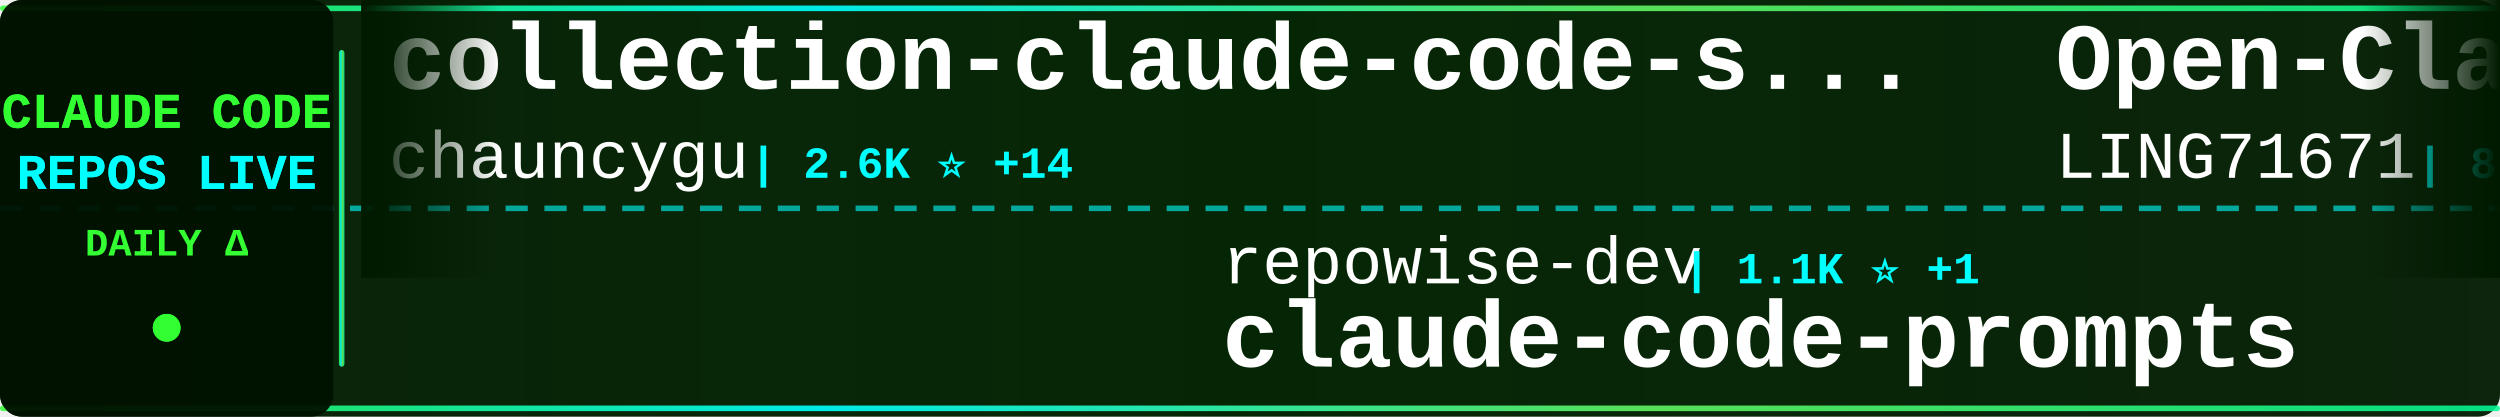
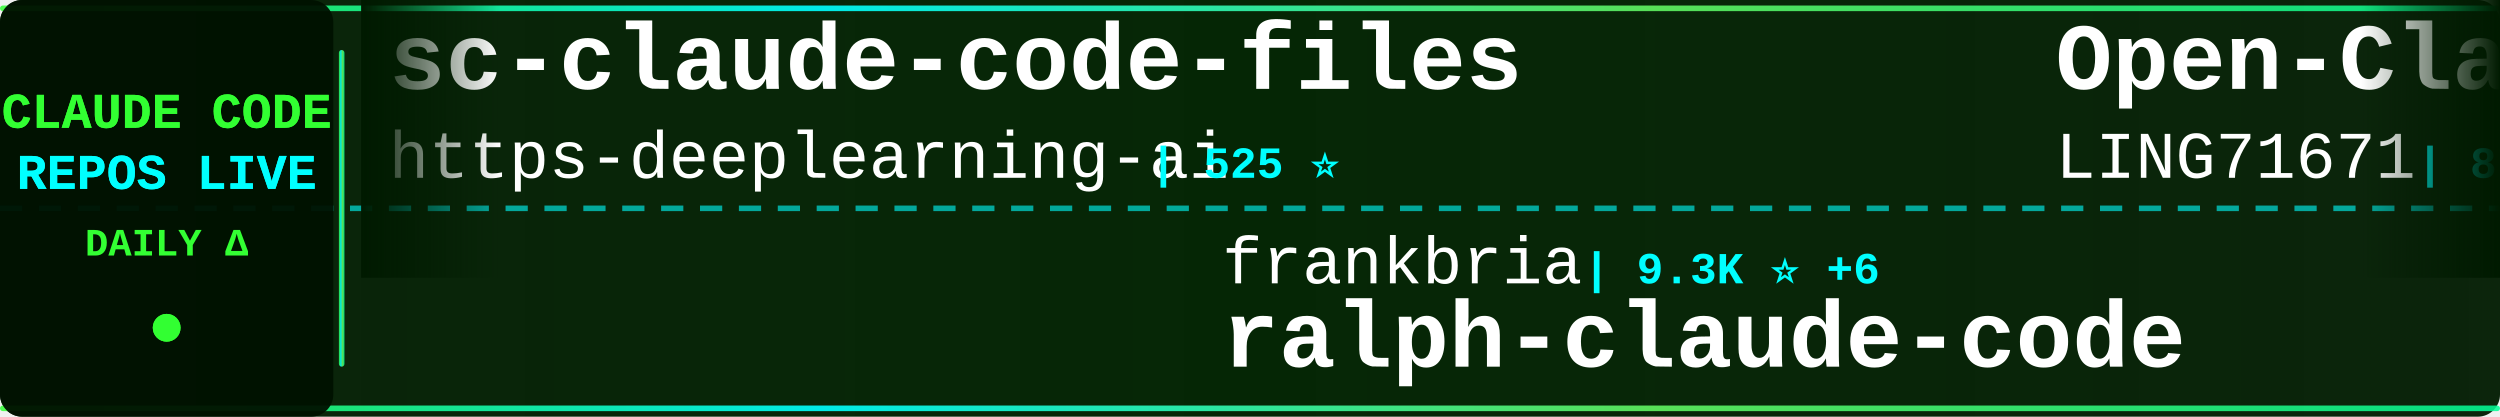
<svg xmlns="http://www.w3.org/2000/svg" width="900" height="150">
  <defs>
    <linearGradient id="tickerBg" x1="0%" y1="0%" x2="100%" y2="0%">
      <stop offset="0%" style="stop-color:#001a00;stop-opacity:0.95" />
      <stop offset="50%" style="stop-color:#002200;stop-opacity:0.98" />
      <stop offset="100%" style="stop-color:#001a00;stop-opacity:0.95" />
    </linearGradient>
    <linearGradient id="borderGrad" x1="0%" y1="0%" x2="100%" y2="0%">
      <stop offset="0%" style="stop-color:#33ff33;stop-opacity:0.85">
        <animate attributeName="stop-opacity" values="0.85;1;0.85" dur="2s" repeatCount="indefinite" />
      </stop>
      <stop offset="33%" style="stop-color:#00ffff;stop-opacity:0.9">
        <animate attributeName="stop-opacity" values="0.9;1;0.9" dur="2.2s" repeatCount="indefinite" />
      </stop>
      <stop offset="66%" style="stop-color:#66ff66;stop-opacity:0.85">
        <animate attributeName="stop-opacity" values="0.85;1;0.85" dur="1.8s" repeatCount="indefinite" />
      </stop>
      <stop offset="100%" style="stop-color:#00ff99;stop-opacity:0.85">
        <animate attributeName="stop-opacity" values="0.85;1;0.85" dur="2s" repeatCount="indefinite" />
      </stop>
    </linearGradient>
    <filter id="textGlow">
      <feGaussianBlur stdDeviation="0.1" result="coloredBlur" />
      <feMerge>
        <feMergeNode in="coloredBlur" />
        <feMergeNode in="SourceGraphic" />
      </feMerge>
    </filter>
    <filter id="metricGlow">
      <feGaussianBlur stdDeviation="0.2" result="coloredBlur" />
      <feMerge>
        <feMergeNode in="coloredBlur" />
        <feMergeNode in="SourceGraphic" />
      </feMerge>
    </filter>
    <linearGradient id="leftFade" x1="0%" y1="0%" x2="100%" y2="0%">
      <stop offset="0%" style="stop-color:#001a00;stop-opacity:1" />
      <stop offset="100%" style="stop-color:#001a00;stop-opacity:0" />
    </linearGradient>
    <linearGradient id="rightFade" x1="0%" y1="0%" x2="100%" y2="0%">
      <stop offset="0%" style="stop-color:#001a00;stop-opacity:0" />
      <stop offset="100%" style="stop-color:#001a00;stop-opacity:1" />
    </linearGradient>
  </defs>
  <rect width="900" height="150" fill="url(#tickerBg)" rx="8" />
  <rect x="0" y="2" width="900" height="2" fill="url(#borderGrad)" rx="1" />
  <rect x="0" y="146" width="900" height="2" fill="url(#borderGrad)" rx="1" />
  <line x1="0" y1="75" x2="900" y2="75" stroke="#00ffff" stroke-width="2" stroke-dasharray="8 6" opacity="0.6" />
  <rect x="0" y="0" width="120" height="150" fill="#001100" opacity="0.95" rx="8" />
  <text x="60" y="46" font-family="'Courier New', monospace" font-size="18" font-weight="bold" fill="#33ff33" text-anchor="middle" filter="url(#textGlow)">
    CLAUDE CODE
  </text>
  <text x="60" y="68" font-family="'Courier New', monospace" font-size="18" font-weight="bold" fill="#00ffff" text-anchor="middle" filter="url(#textGlow)">
    REPOS LIVE
  </text>
  <text x="60" y="92" font-family="'Courier New', monospace" font-size="14" font-weight="bold" fill="#33ff33" text-anchor="middle">
    DAILY Δ
  </text>
  <circle cx="60" cy="118" r="5" fill="#33ff33" filter="url(#metricGlow)">
    <animate attributeName="r" values="4;6;4" dur="1.5s" repeatCount="indefinite" />
    <animate attributeName="opacity" values="0.6;1;0.6" dur="1.5s" repeatCount="indefinite" />
  </circle>
  <rect x="122" y="18" width="2" height="114" fill="url(#borderGrad)" rx="1" />
  <clipPath id="tickerClip">
    <rect x="130" y="0" width="770" height="150" />
  </clipPath>
  <g clip-path="url(#tickerClip)">
    <g id="tickerItems">
      <animateTransform attributeName="transform" attributeType="XML" type="translate" from="0 0" to="-3000 0" dur="54s" repeatCount="indefinite" />
      <g transform="translate(0, 0)">
-         <text x="140" y="32" font-family="'Courier New', monospace" font-size="34" font-weight="bold" fill="#ffffff">collection-claude-code-s...</text>
-         <text x="140" y="64" font-family="'Courier New', monospace" font-size="24" font-weight="normal" fill="#ffffff" opacity="1.0">chauncygu</text>
-         <text x="270" y="64" font-family="'Courier New', monospace" font-size="16" font-weight="bold" fill="#00ffff"> | 2.6K ⭐ +14</text>
+         <text x="140" y="32" font-family="'Courier New', monospace" font-size="34" font-weight="bold" fill="#ffffff">sc-claude-code-files</text>
+         <text x="140" y="64" font-family="'Courier New', monospace" font-size="24" font-weight="normal" fill="#ffffff" opacity="1.0">https-deeplearning-ai</text>
+         <text x="414" y="64" font-family="'Courier New', monospace" font-size="16" font-weight="bold" fill="#00ffff"> | 525 ⭐</text>
      </g>
      <g transform="translate(300, 0)">
-         <text x="140" y="102" font-family="'Courier New', monospace" font-size="24" font-weight="normal" fill="#ffffff" opacity="1.0">repowise-dev</text>
-         <text x="306" y="102" font-family="'Courier New', monospace" font-size="16" font-weight="bold" fill="#00ffff"> | 1.1K ⭐ +1</text>
-         <text x="140" y="132" font-family="'Courier New', monospace" font-size="34" font-weight="bold" fill="#ffffff">claude-code-prompts</text>
+         <text x="140" y="102" font-family="'Courier New', monospace" font-size="24" font-weight="normal" fill="#ffffff" opacity="1.0">frankbria</text>
+         <text x="270" y="102" font-family="'Courier New', monospace" font-size="16" font-weight="bold" fill="#00ffff"> | 9.3K ⭐ +6</text>
+         <text x="140" y="132" font-family="'Courier New', monospace" font-size="34" font-weight="bold" fill="#ffffff">ralph-claude-code</text>
      </g>
      <g transform="translate(600, 0)">
        <text x="140" y="32" font-family="'Courier New', monospace" font-size="34" font-weight="bold" fill="#ffffff">Open-ClaudeCode</text>
        <text x="140" y="64" font-family="'Courier New', monospace" font-size="24" font-weight="normal" fill="#ffffff" opacity="1.0">LING71671</text>
        <text x="270" y="64" font-family="'Courier New', monospace" font-size="16" font-weight="bold" fill="#00ffff"> | 878 ⭐</text>
      </g>
      <g transform="translate(900, 0)">
-         <text x="140" y="102" font-family="'Courier New', monospace" font-size="24" font-weight="normal" fill="#ffffff" opacity="1.0">SeemSeam</text>
-         <text x="258" y="102" font-family="'Courier New', monospace" font-size="16" font-weight="bold" fill="#00ffff"> | 2.9K ⭐ +9</text>
-         <text x="140" y="132" font-family="'Courier New', monospace" font-size="34" font-weight="bold" fill="#ffffff">claude_codex_bridge</text>
+         <text x="140" y="102" font-family="'Courier New', monospace" font-size="24" font-weight="normal" fill="#ffffff" opacity="1.0">Pimzino</text>
+         <text x="246" y="102" font-family="'Courier New', monospace" font-size="16" font-weight="bold" fill="#00ffff"> | 3.8K ⭐ +2</text>
+         <text x="140" y="132" font-family="'Courier New', monospace" font-size="34" font-weight="bold" fill="#ffffff">claude-code-spec-workflo...</text>
      </g>
      <g transform="translate(1200, 0)">
-         <text x="140" y="32" font-family="'Courier New', monospace" font-size="34" font-weight="bold" fill="#ffffff">claude-code-guide</text>
-         <text x="140" y="64" font-family="'Courier New', monospace" font-size="24" font-weight="normal" fill="#ffffff" opacity="1.0">Cranot</text>
-         <text x="234" y="64" font-family="'Courier New', monospace" font-size="16" font-weight="bold" fill="#00ffff"> | 2.8K ⭐ +5</text>
+         <text x="140" y="32" font-family="'Courier New', monospace" font-size="34" font-weight="bold" fill="#ffffff">claude-code-engineering</text>
+         <text x="140" y="64" font-family="'Courier New', monospace" font-size="24" font-weight="normal" fill="#ffffff" opacity="1.0">huangjia2019</text>
+         <text x="306" y="64" font-family="'Courier New', monospace" font-size="16" font-weight="bold" fill="#00ffff"> | 826 ⭐ +11</text>
      </g>
      <g transform="translate(1500, 0)">
-         <text x="140" y="102" font-family="'Courier New', monospace" font-size="24" font-weight="normal" fill="#ffffff" opacity="1.0">disler</text>
-         <text x="234" y="102" font-family="'Courier New', monospace" font-size="16" font-weight="bold" fill="#00ffff"> | 1.4K ⭐ +2</text>
-         <text x="140" y="132" font-family="'Courier New', monospace" font-size="34" font-weight="bold" fill="#ffffff">pi-vs-claude-code</text>
-       </g>
-       <g transform="translate(1800, 0)">
-         <text x="140" y="32" font-family="'Courier New', monospace" font-size="34" font-weight="bold" fill="#ffffff">skills</text>
-         <text x="140" y="64" font-family="'Courier New', monospace" font-size="24" font-weight="normal" fill="#ffffff" opacity="1.0">anthropics</text>
-         <text x="282" y="64" font-family="'Courier New', monospace" font-size="16" font-weight="bold" fill="#00ffff"> | 149.3K ⭐ +498</text>
-       </g>
-       <g transform="translate(2100, 0)">
        <text x="140" y="102" font-family="'Courier New', monospace" font-size="24" font-weight="normal" fill="#ffffff" opacity="1.0">KPR111</text>
        <text x="234" y="102" font-family="'Courier New', monospace" font-size="16" font-weight="bold" fill="#00ffff"> | 18 ⭐</text>
        <text x="140" y="132" font-family="'Courier New', monospace" font-size="34" font-weight="bold" fill="#ffffff">Claude-Code</text>
      </g>
+       <g transform="translate(1800, 0)">
+         <text x="140" y="32" font-family="'Courier New', monospace" font-size="34" font-weight="bold" fill="#ffffff">ECC</text>
+         <text x="140" y="64" font-family="'Courier New', monospace" font-size="24" font-weight="normal" fill="#ffffff" opacity="1.0">affaan-m</text>
+         <text x="258" y="64" font-family="'Courier New', monospace" font-size="16" font-weight="bold" fill="#00ffff"> | 213.3K ⭐ +839</text>
+       </g>
+       <g transform="translate(2100, 0)">
+         <text x="140" y="102" font-family="'Courier New', monospace" font-size="24" font-weight="normal" fill="#ffffff" opacity="1.0">shanraisshan</text>
+         <text x="306" y="102" font-family="'Courier New', monospace" font-size="16" font-weight="bold" fill="#00ffff"> | 57.4K ⭐ +186</text>
+         <text x="140" y="132" font-family="'Courier New', monospace" font-size="34" font-weight="bold" fill="#ffffff">claude-code-best-practic...</text>
+       </g>
      <g transform="translate(2400, 0)">
-         <text x="140" y="32" font-family="'Courier New', monospace" font-size="34" font-weight="bold" fill="#ffffff">Claude-Code-Workflow</text>
-         <text x="140" y="64" font-family="'Courier New', monospace" font-size="24" font-weight="normal" fill="#ffffff" opacity="1.0">catlog22</text>
-         <text x="258" y="64" font-family="'Courier New', monospace" font-size="16" font-weight="bold" fill="#00ffff"> | 2.1K ⭐ +1</text>
+         <text x="140" y="32" font-family="'Courier New', monospace" font-size="34" font-weight="bold" fill="#ffffff">claude-code-showcase</text>
+         <text x="140" y="64" font-family="'Courier New', monospace" font-size="24" font-weight="normal" fill="#ffffff" opacity="1.0">ChrisWiles</text>
+         <text x="282" y="64" font-family="'Courier New', monospace" font-size="16" font-weight="bold" fill="#00ffff"> | 5.9K ⭐ +3</text>
      </g>
      <g transform="translate(2700, 0)">
-         <text x="140" y="102" font-family="'Courier New', monospace" font-size="24" font-weight="normal" fill="#ffffff" opacity="1.0">Chachamaru127</text>
-         <text x="318" y="102" font-family="'Courier New', monospace" font-size="16" font-weight="bold" fill="#00ffff"> | 2.7K ⭐ +8</text>
-         <text x="140" y="132" font-family="'Courier New', monospace" font-size="34" font-weight="bold" fill="#ffffff">claude-code-harness</text>
+         <text x="140" y="102" font-family="'Courier New', monospace" font-size="24" font-weight="normal" fill="#ffffff" opacity="1.0">sickn33</text>
+         <text x="246" y="102" font-family="'Courier New', monospace" font-size="16" font-weight="bold" fill="#00ffff"> | 40.4K ⭐ +126</text>
+         <text x="140" y="132" font-family="'Courier New', monospace" font-size="34" font-weight="bold" fill="#ffffff">antigravity-awesome-skil...</text>
      </g>
      <g transform="translate(3000, 0)">
-         <text x="140" y="32" font-family="'Courier New', monospace" font-size="34" font-weight="bold" fill="#ffffff">collection-claude-code-s...</text>
-         <text x="140" y="64" font-family="'Courier New', monospace" font-size="24" font-weight="normal" fill="#ffffff" opacity="1.0">chauncygu</text>
-         <text x="270" y="64" font-family="'Courier New', monospace" font-size="16" font-weight="bold" fill="#00ffff"> | 2.6K ⭐ +14</text>
+         <text x="140" y="32" font-family="'Courier New', monospace" font-size="34" font-weight="bold" fill="#ffffff">sc-claude-code-files</text>
+         <text x="140" y="64" font-family="'Courier New', monospace" font-size="24" font-weight="normal" fill="#ffffff" opacity="1.0">https-deeplearning-ai</text>
+         <text x="414" y="64" font-family="'Courier New', monospace" font-size="16" font-weight="bold" fill="#00ffff"> | 525 ⭐</text>
      </g>
      <g transform="translate(3300, 0)">
-         <text x="140" y="102" font-family="'Courier New', monospace" font-size="24" font-weight="normal" fill="#ffffff" opacity="1.0">repowise-dev</text>
-         <text x="306" y="102" font-family="'Courier New', monospace" font-size="16" font-weight="bold" fill="#00ffff"> | 1.1K ⭐ +1</text>
-         <text x="140" y="132" font-family="'Courier New', monospace" font-size="34" font-weight="bold" fill="#ffffff">claude-code-prompts</text>
+         <text x="140" y="102" font-family="'Courier New', monospace" font-size="24" font-weight="normal" fill="#ffffff" opacity="1.0">frankbria</text>
+         <text x="270" y="102" font-family="'Courier New', monospace" font-size="16" font-weight="bold" fill="#00ffff"> | 9.3K ⭐ +6</text>
+         <text x="140" y="132" font-family="'Courier New', monospace" font-size="34" font-weight="bold" fill="#ffffff">ralph-claude-code</text>
      </g>
      <g transform="translate(3600, 0)">
        <text x="140" y="32" font-family="'Courier New', monospace" font-size="34" font-weight="bold" fill="#ffffff">Open-ClaudeCode</text>
        <text x="140" y="64" font-family="'Courier New', monospace" font-size="24" font-weight="normal" fill="#ffffff" opacity="1.0">LING71671</text>
        <text x="270" y="64" font-family="'Courier New', monospace" font-size="16" font-weight="bold" fill="#00ffff"> | 878 ⭐</text>
      </g>
      <g transform="translate(3900, 0)">
-         <text x="140" y="102" font-family="'Courier New', monospace" font-size="24" font-weight="normal" fill="#ffffff" opacity="1.0">SeemSeam</text>
-         <text x="258" y="102" font-family="'Courier New', monospace" font-size="16" font-weight="bold" fill="#00ffff"> | 2.9K ⭐ +9</text>
-         <text x="140" y="132" font-family="'Courier New', monospace" font-size="34" font-weight="bold" fill="#ffffff">claude_codex_bridge</text>
+         <text x="140" y="102" font-family="'Courier New', monospace" font-size="24" font-weight="normal" fill="#ffffff" opacity="1.0">Pimzino</text>
+         <text x="246" y="102" font-family="'Courier New', monospace" font-size="16" font-weight="bold" fill="#00ffff"> | 3.8K ⭐ +2</text>
+         <text x="140" y="132" font-family="'Courier New', monospace" font-size="34" font-weight="bold" fill="#ffffff">claude-code-spec-workflo...</text>
      </g>
    </g>
  </g>
  <rect x="130" y="0" width="50" height="100" fill="url(#leftFade)" />
  <rect x="850" y="0" width="50" height="100" fill="url(#rightFade)" />
</svg>
